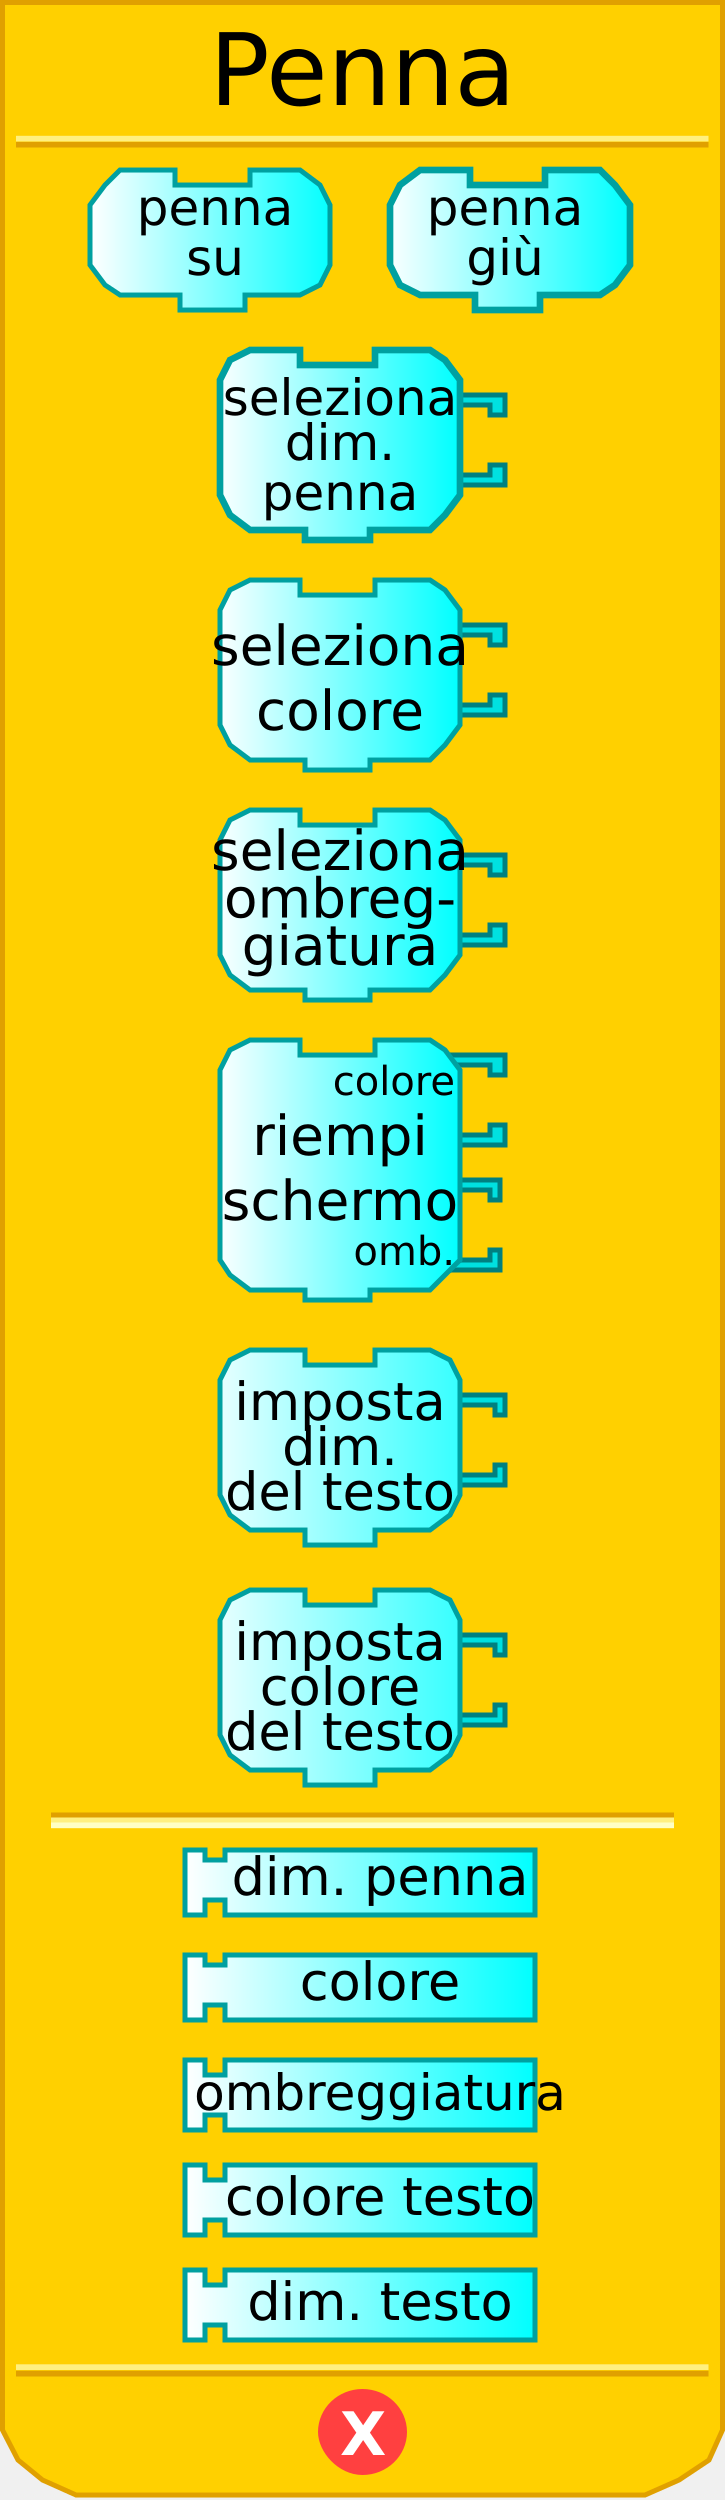
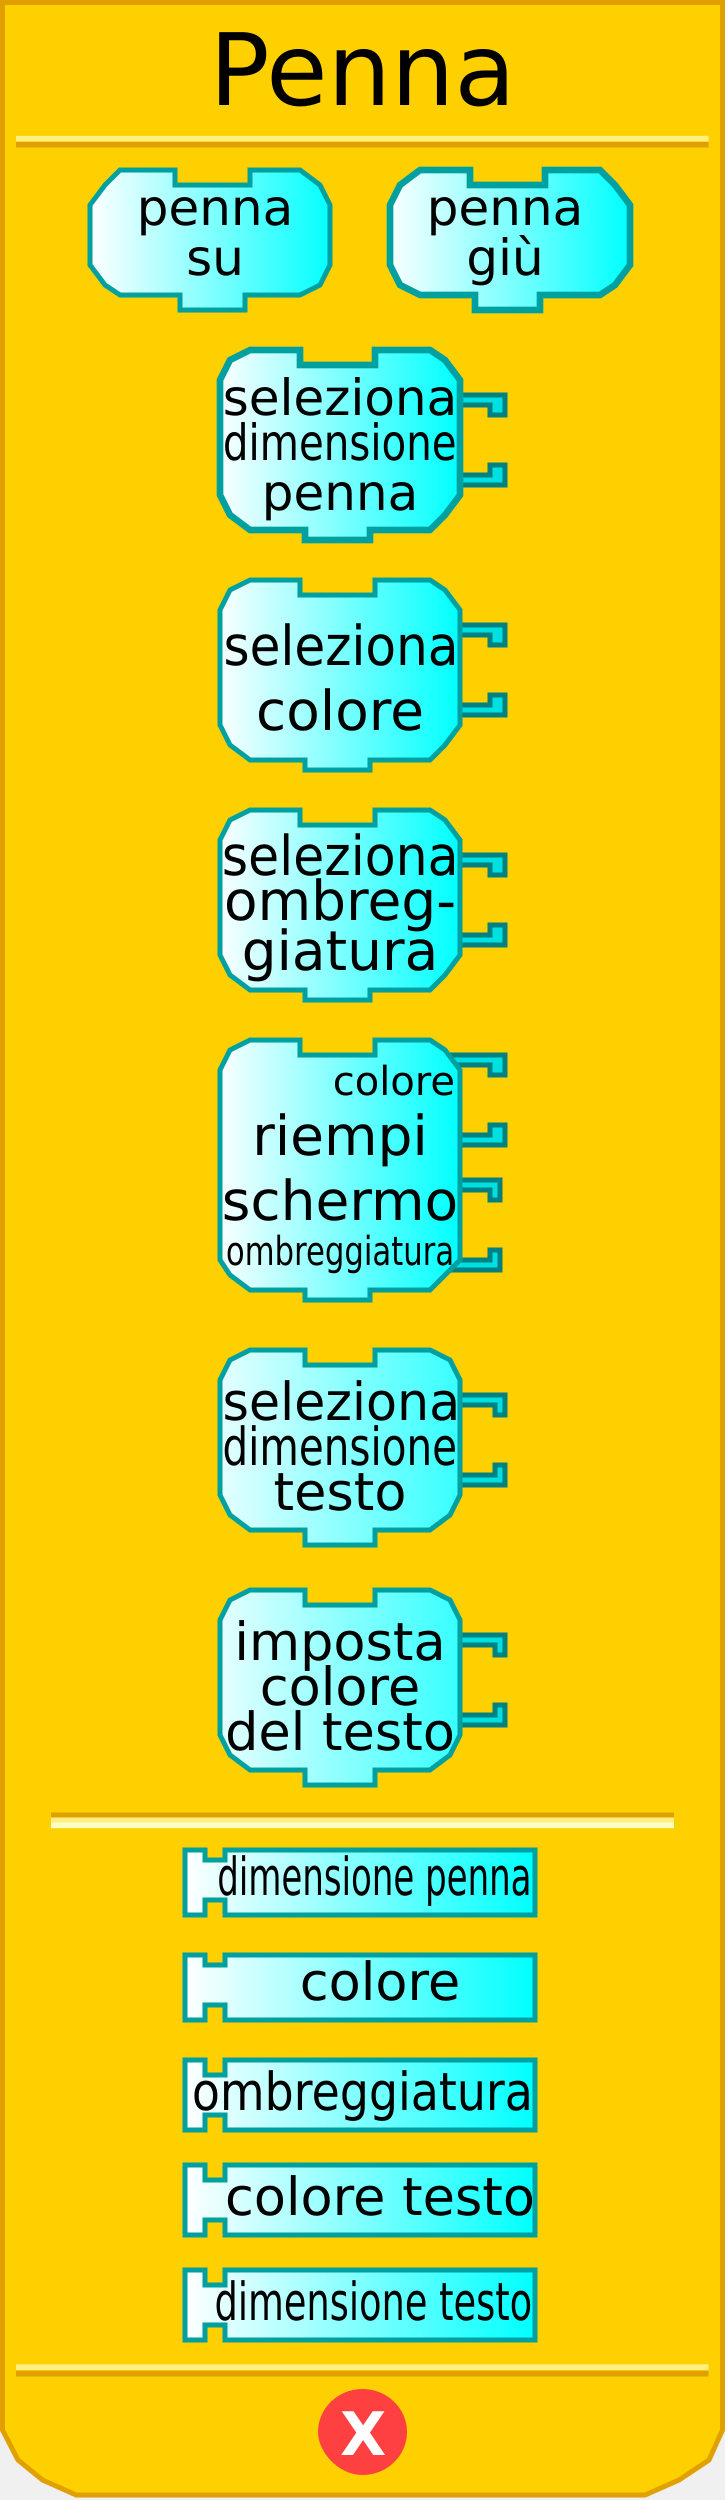
<svg xmlns="http://www.w3.org/2000/svg" xmlns:xlink="http://www.w3.org/1999/xlink" version="1.0" width="145" height="500" id="svg2">
  <defs id="defs4">
    <linearGradient id="linearGradient3876">
      <stop id="stop3878" style="stop-color:#ffffff;stop-opacity:1" offset="0" />
      <stop id="stop3880" style="stop-color:#00ffff;stop-opacity:1" offset="1" />
    </linearGradient>
    <linearGradient x1="18" y1="48" x2="67" y2="48" id="linearGradient4830" xlink:href="#linearGradient3876" gradientUnits="userSpaceOnUse" />
    <linearGradient x1="77" y1="48" x2="126" y2="48" id="linearGradient4838" xlink:href="#linearGradient3876" gradientUnits="userSpaceOnUse" />
    <linearGradient x1="43" y1="95" x2="92" y2="95" id="linearGradient4846" xlink:href="#linearGradient3876" gradientUnits="userSpaceOnUse" />
    <linearGradient x1="43" y1="147" x2="92" y2="147" id="linearGradient4854" xlink:href="#linearGradient3876" gradientUnits="userSpaceOnUse" />
    <linearGradient x1="43" y1="199" x2="92" y2="199" id="linearGradient4862" xlink:href="#linearGradient3876" gradientUnits="userSpaceOnUse" />
    <linearGradient x1="43" y1="258" x2="92" y2="258" id="linearGradient4870" xlink:href="#linearGradient3876" gradientUnits="userSpaceOnUse" />
    <linearGradient x1="37" y1="312" x2="107" y2="312" id="linearGradient4878" xlink:href="#linearGradient3876" gradientUnits="userSpaceOnUse" gradientTransform="translate(0,65)" />
    <linearGradient x1="37" y1="337" x2="107" y2="337" id="linearGradient4886" xlink:href="#linearGradient3876" gradientUnits="userSpaceOnUse" gradientTransform="translate(0,61)" />
    <linearGradient x1="37" y1="362" x2="107" y2="362" id="linearGradient4894" xlink:href="#linearGradient3876" gradientUnits="userSpaceOnUse" gradientTransform="translate(0,57)" />
    <linearGradient x1="37" y1="337" x2="107" y2="337" id="linearGradient2501" xlink:href="#linearGradient3876" gradientUnits="userSpaceOnUse" gradientTransform="translate(0,95)" />
    <linearGradient x1="43" y1="95" x2="92" y2="95" id="linearGradient2560" xlink:href="#linearGradient3876" gradientUnits="userSpaceOnUse" />
    <linearGradient x1="43" y1="147" x2="92" y2="147" id="linearGradient2562" xlink:href="#linearGradient3876" gradientUnits="userSpaceOnUse" />
    <linearGradient x1="43" y1="199" x2="92" y2="199" id="linearGradient2580" xlink:href="#linearGradient3876" gradientUnits="userSpaceOnUse" />
    <linearGradient x1="43" y1="199" x2="92" y2="199" id="linearGradient2582" xlink:href="#linearGradient3876" gradientUnits="userSpaceOnUse" />
    <linearGradient x1="37" y1="337" x2="107" y2="337" id="linearGradient2584" xlink:href="#linearGradient3876" gradientUnits="userSpaceOnUse" gradientTransform="translate(0,95)" />
    <linearGradient x1="37" y1="337" x2="107" y2="337" id="linearGradient2598" xlink:href="#linearGradient3876" gradientUnits="userSpaceOnUse" />
    <linearGradient x1="37" y1="362" x2="107" y2="362" id="linearGradient2600" xlink:href="#linearGradient3876" gradientUnits="userSpaceOnUse" />
    <linearGradient x1="37" y1="362" x2="107" y2="362" id="linearGradient2627" xlink:href="#linearGradient3876" gradientUnits="userSpaceOnUse" />
    <linearGradient x1="37" y1="337" x2="107" y2="337" id="linearGradient2629" xlink:href="#linearGradient3876" gradientUnits="userSpaceOnUse" />
    <linearGradient x1="37" y1="362" x2="107" y2="362" id="linearGradient2631" xlink:href="#linearGradient3876" gradientUnits="userSpaceOnUse" />
    <linearGradient x1="37" y1="337" x2="107" y2="337" id="linearGradient2633" xlink:href="#linearGradient3876" gradientUnits="userSpaceOnUse" />
    <linearGradient x1="43" y1="199" x2="92" y2="199" id="linearGradient2521" xlink:href="#linearGradient3876" gradientUnits="userSpaceOnUse" />
    <linearGradient x1="43" y1="199" x2="92" y2="199" id="linearGradient2523" xlink:href="#linearGradient3876" gradientUnits="userSpaceOnUse" />
    <linearGradient x1="43" y1="199" x2="92" y2="199" id="linearGradient2530" xlink:href="#linearGradient3876" gradientUnits="userSpaceOnUse" />
    <linearGradient x1="43" y1="199" x2="92" y2="199" id="linearGradient2539" xlink:href="#linearGradient3876" gradientUnits="userSpaceOnUse" />
+     <linearGradient x1="43" y1="95" x2="92" y2="95" id="linearGradient2608" xlink:href="#linearGradient3876" gradientUnits="userSpaceOnUse" gradientTransform="translate(0,-6)" />
+     <linearGradient x1="43" y1="147" x2="92" y2="147" id="linearGradient2617" xlink:href="#linearGradient3876" gradientUnits="userSpaceOnUse" gradientTransform="translate(0,-12)" />
+     <linearGradient x1="43" y1="199" x2="92" y2="199" id="linearGradient2626" xlink:href="#linearGradient3876" gradientUnits="userSpaceOnUse" />
+     <linearGradient x1="43" y1="258" x2="92" y2="258" id="linearGradient2643" xlink:href="#linearGradient3876" gradientUnits="userSpaceOnUse" gradientTransform="translate(0,-24)" />
+     <linearGradient x1="37" y1="337" x2="107" y2="337" id="linearGradient2656" xlink:href="#linearGradient3876" gradientUnits="userSpaceOnUse" gradientTransform="translate(0,65)" />
+     <linearGradient x1="37" y1="312" x2="107" y2="312" id="linearGradient2663" xlink:href="#linearGradient3876" gradientUnits="userSpaceOnUse" gradientTransform="translate(0,63)" />
+     <linearGradient x1="37" y1="362" x2="107" y2="362" id="linearGradient2668" xlink:href="#linearGradient3876" gradientUnits="userSpaceOnUse" gradientTransform="translate(0,-1)" />
+     <linearGradient x1="37" y1="362" x2="107" y2="362" id="linearGradient2673" xlink:href="#linearGradient3876" gradientUnits="userSpaceOnUse" gradientTransform="translate(0,-2)" />
  </defs>
-   <path d="M 0.5,0.5 L 0.5,486 L 3.6,492 L 8.5,496 L 15.2,499 L 129,499 L 135.8,496 L 141.8,492 L 144.5,486 L 144.5,0.5 L 0.5,0.5 z" style="fill:#ffd000;fill-opacity:1;stroke:#e0a000;stroke-width:1;stroke-opacity:1" />
-   <rect width="123.6" height="0.14" x="10.7" y="363" style="opacity:1;fill:#ffd000;fill-opacity:1;stroke:#e0a000;stroke-width:1;stroke-opacity:1" />
-   <rect width="123.6" height="0.14" x="10.7" y="364" style="opacity:1;fill:#ffd000;fill-opacity:1;stroke:#fff080;stroke-width:1;stroke-opacity:1" />
-   <rect width="123.6" height="0.14" x="10.7" y="365" style="opacity:1;fill:#ffd000;fill-opacity:1;stroke:#ffffc4;stroke-width:1;stroke-opacity:1" />
-   <rect width="137.5" height="0.14" x="3.7" y="-29" transform="scale(1,-1)" style="opacity:1;fill:#ffd000;fill-opacity:1;stroke:#e0a000;stroke-width:1;stroke-opacity:1" />
-   <rect width="137.5" height="0.14" x="3.7" y="-27.8" transform="scale(1,-1)" style="opacity:1;fill:#ffd000;fill-opacity:1;stroke:#fff080;stroke-width:1;stroke-opacity:1" />
-   <rect width="137.5" height="0.14" x="3.7" y="-474.8" transform="scale(1,-1)" style="opacity:1;fill:#ffd000;fill-opacity:1;stroke:#e0a000;stroke-width:1;stroke-opacity:1" />
-   <rect width="137.5" height="0.14" x="3.7" y="-473.5" transform="scale(1,-1)" style="opacity:1;fill:#ffd000;fill-opacity:1;stroke:#fff080;stroke-width:1;stroke-opacity:1" />
-   <path d="M 80.9,486.4 C 80.9,490.9 77.1,494.5 72.5,494.5 C 67.9,494.5 64.1,490.09 64.1,486.4 C 64.1,481.9 67.9,478.3 72.5,478.3 C 77.1,478.3 80.9,481.9 80.9,486.4 L 80.9,486.4 z" style="fill:#ff4040;fill-opacity:1;stroke:#ff4040;stroke-width:1;stroke-opacity:1" />
-   <text style="font-size:12px;font-weight:bold;fill:#ffffff;font-family:Bitstream Vera Sans">
-     <tspan x="68" y="491" style="font-size:12px;font-weight:bold;fill:#ffffff">X</tspan>
+   <path d="M 0.5,0.5 L 0.5,486 L 3.6,492 L 8.5,496 L 15.2,499 L 129,499 L 135.8,496 L 141.8,492 L 144.5,486 L 144.5,0.5 L 0.5,0.5 z" id="path32" style="fill:#ffd000;fill-opacity:1;stroke:#e0a000;stroke-width:1;stroke-opacity:1" />
+   <rect width="123.6" height="0.14" x="10.7" y="363" id="rect34" style="opacity:1;fill:#ffd000;fill-opacity:1;stroke:#e0a000;stroke-width:1;stroke-opacity:1" />
+   <rect width="123.6" height="0.14" x="10.7" y="364" id="rect36" style="opacity:1;fill:#ffd000;fill-opacity:1;stroke:#fff080;stroke-width:1;stroke-opacity:1" />
+   <rect width="123.6" height="0.14" x="10.7" y="365" id="rect38" style="opacity:1;fill:#ffd000;fill-opacity:1;stroke:#ffffc4;stroke-width:1;stroke-opacity:1" />
+   <rect width="137.5" height="0.14" x="3.7" y="-29" transform="scale(1,-1)" id="rect40" style="opacity:1;fill:#ffd000;fill-opacity:1;stroke:#e0a000;stroke-width:1;stroke-opacity:1" />
+   <rect width="137.5" height="0.14" x="3.7" y="-27.8" transform="scale(1,-1)" id="rect42" style="opacity:1;fill:#ffd000;fill-opacity:1;stroke:#fff080;stroke-width:1;stroke-opacity:1" />
+   <rect width="137.5" height="0.14" x="3.7" y="-474.8" transform="scale(1,-1)" id="rect44" style="opacity:1;fill:#ffd000;fill-opacity:1;stroke:#e0a000;stroke-width:1;stroke-opacity:1" />
+   <rect width="137.5" height="0.14" x="3.7" y="-473.5" transform="scale(1,-1)" id="rect46" style="opacity:1;fill:#ffd000;fill-opacity:1;stroke:#fff080;stroke-width:1;stroke-opacity:1" />
+   <path d="M 80.9,486.4 C 80.9,490.9 77.1,494.5 72.5,494.5 C 67.9,494.5 64.1,490.09 64.1,486.4 C 64.1,481.9 67.9,478.3 72.5,478.3 C 77.1,478.3 80.9,481.9 80.9,486.4 L 80.9,486.4 z" id="path48" style="fill:#ff4040;fill-opacity:1;stroke:#ff4040;stroke-width:1;stroke-opacity:1" />
+   <text id="text50" style="font-size:12px;font-weight:bold;fill:#ffffff;font-family:Bitstream Vera Sans">
+     <tspan x="68" y="491" id="tspan52" style="font-size:12px;font-weight:bold;fill:#ffffff">X</tspan>
  </text>
-   <text style="font-size:12px;text-align:center;text-anchor:middle;font-family:Bitstream Vera Sans">
-     <tspan x="72.5" y="21" style="font-size:20px">Penna</tspan>
+   <text id="text54" style="font-size:12px;text-align:center;text-anchor:middle;font-family:Bitstream Vera Sans">
+     <tspan x="72.5" y="21" id="tspan56" style="font-size:20px">Penna</tspan>
  </text>
-   <g>
-     <path d="M 50,34 C 60,34 60,34 60,34 L 64,37 L 66,41 L 66,53 L 64,57 L 60,59 L 49,59 L 49,59 L 49,62 L 36,62 L 36,59 L 24,59 L 21,57 L 18,53 L 18,41 L 21,37 L 24,34 L 35,34 L 35,37 L 50,37 L 50,34 z" style="fill:url(#linearGradient4830);fill-opacity:1;stroke:#00a0a0;stroke-width:1;stroke-opacity:1" />
+   <g id="g58">
+     <path d="M 50,34 C 60,34 60,34 60,34 L 64,37 L 66,41 L 66,53 L 64,57 L 60,59 L 49,59 L 49,59 L 49,62 L 36,62 L 36,59 L 24,59 L 21,57 L 18,53 L 18,41 L 21,37 L 24,34 L 35,34 L 35,37 L 50,37 L 50,34 z" id="path60" style="fill:url(#linearGradient4830);fill-opacity:1;stroke:#00a0a0;stroke-width:1;stroke-opacity:1" />
    <text id="text49" style="font-size:12px;text-align:center;text-anchor:middle;font-family:Bitstream Vera Sans">
-       <tspan x="43" y="45" style="font-size:10px">penna</tspan>
+       <tspan x="43" y="45" id="tspan63" style="font-size:10px">penna</tspan>
    </text>
-     <text id="text49" style="font-size:12px;text-align:center;text-anchor:middle;font-family:Bitstream Vera Sans">
-       <tspan x="43" y="55" style="font-size:10px">su</tspan>
+     <text id="text65" style="font-size:12px;text-align:center;text-anchor:middle;font-family:Bitstream Vera Sans">
+       <tspan x="43" y="55" id="tspan67" style="font-size:10px">su</tspan>
    </text>
  </g>
-   <g>
-     <path d="M 109,34 C 120,34 120,34 120,34 L 123,37 L 126,41 L 126,53 L 123,57 L 120,59 L 108,59 L 108,59 L 108,62 L 95,62 L 95,59 L 84,59 L 80,57 L 78,53 L 78,41 L 80,37 L 84,34 L 94,34 L 94,37 L 109,37 L 109,34 z" style="fill:url(#linearGradient4838);fill-opacity:1;stroke:#00a0a0;stroke-width:1.333;stroke-opacity:1" />
+   <g id="g69">
+     <path d="M 109,34 C 120,34 120,34 120,34 L 123,37 L 126,41 L 126,53 L 123,57 L 120,59 L 108,59 L 108,59 L 108,62 L 95,62 L 95,59 L 84,59 L 80,57 L 78,53 L 78,41 L 80,37 L 84,34 L 94,34 L 94,37 L 109,37 L 109,34 z" id="path71" style="fill:url(#linearGradient4838);fill-opacity:1;stroke:#00a0a0;stroke-width:1.333;stroke-opacity:1" />
    <text id="text55" style="font-size:12px;text-align:center;text-anchor:middle;font-family:Bitstream Vera Sans">
-       <tspan x="101" y="45" style="font-size:10px">penna</tspan>
+       <tspan x="101" y="45" id="tspan74" style="font-size:10px">penna</tspan>
    </text>
-     <text id="text55" style="font-size:12px;text-align:center;text-anchor:middle;font-family:Bitstream Vera Sans">
-       <tspan x="101" y="55" style="font-size:10px">giù</tspan>
+     <text id="text76" style="font-size:12px;text-align:center;text-anchor:middle;font-family:Bitstream Vera Sans">
+       <tspan x="101" y="55" id="tspan78" style="font-size:10px">giù</tspan>
    </text>
  </g>
-   <g transform="translate(0,-6)">
-     <path d="M 90,85 L 101,85 L 101,89 L 98,89 L 98,87 L 91,87" style="fill:#00e0e0;fill-opacity:1;stroke:#008080;stroke-width:1;stroke-opacity:1" />
-     <path d="M 90,103 L 101,103 L 101,99 L 98,99 L 98,101 L 91,101" style="fill:#00e0e0;fill-opacity:1;stroke:#008080;stroke-width:1;stroke-opacity:1" />
-     <path d="M 75,76 C 86,76 86,76 86,76 L 89,78 L 92,82 L 92,105 L 89,109 L 86,112 L 74,112 L 74,112 L 74,114 L 61,114 L 61,112 L 50,112 L 46,109 L 44,105 L 44,82 L 46,78 L 50,76 L 60,76 L 60,79 L 75,79 L 75,76 z" style="fill:url(#linearGradient2560);fill-opacity:1;stroke:#00a0a0;stroke-width:1.333;stroke-opacity:1" />
-     <text id="text65" style="font-size:12px;text-align:center;text-anchor:middle;font-family:Bitstream Vera Sans">
-       <tspan x="68" y="89" style="font-size:10px">seleziona</tspan>
-     </text>
-     <text id="text69" style="font-size:12px;text-align:center;text-anchor:middle;font-family:Bitstream Vera Sans">
-       <tspan x="68" y="98" style="font-size:10px">dim.</tspan>
-     </text>
-     <text id="text69" style="font-size:12px;text-align:center;text-anchor:middle;font-family:Bitstream Vera Sans">
-       <tspan x="68" y="108" style="font-size:10px">penna</tspan>
+   <path d="M 90,79 L 101,79 L 101,83 L 98,83 L 98,81 L 91,81" id="path82" style="fill:#00e0e0;fill-opacity:1;stroke:#008080;stroke-width:1;stroke-opacity:1" />
+   <path d="M 90,97 L 101,97 L 101,93 L 98,93 L 98,95 L 91,95" id="path84" style="fill:#00e0e0;fill-opacity:1;stroke:#008080;stroke-width:1;stroke-opacity:1" />
+   <path d="M 75,70 C 86,70 86,70 86,70 L 89,72 L 92,76 L 92,99 L 89,103 L 86,106 L 74,106 L 74,106 L 74,108 L 61,108 L 61,106 L 50,106 L 46,103 L 44,99 L 44,76 L 46,72 L 50,70 L 60,70 L 60,73 L 75,73 L 75,70 z" id="path86" style="fill:url(#linearGradient2608);fill-opacity:1;stroke:#00a0a0;stroke-width:1.333;stroke-opacity:1" />
+   <text y="-6" id="text88" style="font-size:12px;text-align:center;text-anchor:middle;font-family:Bitstream Vera Sans">
+     <tspan x="68" y="83" id="tspan90" style="font-size:10px">seleziona</tspan>
+   </text>
+   <text x="14.593" y="-5.388" transform="scale(0.8980478,1.113526)" id="text69" style="font-size:10.777px;text-align:center;text-anchor:middle;font-family:Bitstream Vera Sans">
+     <tspan x="75.66" y="82.62" id="tspan93" style="font-size:8.98px">dimensione</tspan>
+   </text>
+   <text y="-6" id="text95" style="font-size:12px;text-align:center;text-anchor:middle;font-family:Bitstream Vera Sans">
+     <tspan x="68" y="102" id="tspan97" style="font-size:10px">penna</tspan>
+   </text>
+   <path d="M 90,125 L 101,125 L 101,129 L 98,129 L 98,127 L 91,127" id="path101" style="fill:#00e0e0;fill-opacity:1;stroke:#008080;stroke-width:1;stroke-opacity:1" />
+   <path d="M 90,143 L 101,143 L 101,139 L 98,139 L 98,141 L 91,141" id="path103" style="fill:#00e0e0;fill-opacity:1;stroke:#008080;stroke-width:1;stroke-opacity:1" />
+   <path d="M 75,116 C 86,116 86,116 86,116 L 89,118 L 92,122 L 92,145 L 89,149 L 86,152 L 74,152 L 74,152 L 74,154 L 61,154 L 61,152 L 50,152 L 46,149 L 44,145 L 44,122 L 46,118 L 50,116 L 60,116 L 60,119 L 75,119 L 75,116 z" id="path105" style="fill:url(#linearGradient2617);fill-opacity:1;stroke:#00a0a0;stroke-width:1;stroke-opacity:1" />
+   <text x="6.55" y="-11.454" transform="scale(0.9544931,1.047676)" id="text79" style="font-size:11.454px;text-align:center;text-anchor:middle;font-family:Bitstream Vera Sans">
+     <tspan x="71.456" y="126.948" id="tspan108" style="font-size:10.499px">seleziona</tspan>
+   </text>
+   <text y="-12" id="text83" style="font-size:12px;text-align:center;text-anchor:middle;font-family:Bitstream Vera Sans">
+     <tspan x="68" y="146" id="tspan111" style="font-size:11px">colore</tspan>
+   </text>
+   <path d="M 90,171 L 101,171 L 101,175 L 98,175 L 98,173 L 91,173" id="path115" style="fill:#00e0e0;fill-opacity:1;stroke:#008080;stroke-width:1;stroke-opacity:1" />
+   <path d="M 90,189 L 101,189 L 101,185 L 98,185 L 98,187 L 91,187" id="path117" style="fill:#00e0e0;fill-opacity:1;stroke:#008080;stroke-width:1;stroke-opacity:1" />
+   <path d="M 75,162 C 86,162 86,162 86,162 L 89,164 L 92,168 L 92,191 L 89,195 L 86,198 L 74,198 L 74,198 L 74,200 L 61,200 L 61,198 L 50,198 L 46,195 L 44,191 L 44,168 L 46,164 L 50,162 L 60,162 L 60,165 L 75,165 L 75,162 z" id="path119" style="fill:url(#linearGradient2626);fill-opacity:1;stroke:#00a0a0;stroke-width:1;stroke-opacity:1" />
+   <text x="5.88" y="-1.916" transform="scale(0.957981,1.043862)" id="text93" style="font-size:11.496px;text-align:center;text-anchor:middle;font-family:Bitstream Vera Sans">
+     <tspan x="71.023" y="167.647" id="tspan95" style="font-size:10.538px">seleziona</tspan>
+   </text>
+   <text y="-6" id="text97" style="font-size:12px;text-align:center;text-anchor:middle;font-family:Bitstream Vera Sans">
+     <tspan x="68" y="184" id="tspan99" style="font-size:11px">ombreg-</tspan>
+   </text>
+   <text y="4" id="text2630" style="font-size:12px;text-align:center;text-anchor:middle;font-family:Bitstream Vera Sans">
+     <tspan x="68" y="194" id="tspan2632" style="font-size:11px">giatura</tspan>
+   </text>
+   <path d="M 89,236 L 100,236 L 100,240 L 98,240 L 98,238 L 91,238" id="path127" style="fill:#00e0e0;fill-opacity:1;stroke:#008080;stroke-width:1;stroke-opacity:1" />
+   <path d="M 89,254 L 100,254 L 100,250 L 98,250 L 98,252 L 91,252" id="path129" style="fill:#00e0e0;fill-opacity:1;stroke:#008080;stroke-width:1;stroke-opacity:1" />
+   <path d="M 90,211 L 101,211 L 101,215 L 98,215 L 98,213 L 91,213" id="path131" style="fill:#00e0e0;fill-opacity:1;stroke:#008080;stroke-width:1;stroke-opacity:1" />
+   <path d="M 90,229 L 101,229 L 101,225 L 98,225 L 98,227 L 91,227" id="path133" style="fill:#00e0e0;fill-opacity:1;stroke:#008080;stroke-width:1;stroke-opacity:1" />
+   <path d="M 75,208 C 86,208 86,208 86,208 L 89,210 L 92,214 L 92,252 L 89,255 L 86,258 L 74,258 L 74,258 L 74,260 L 61,260 L 61,258 L 50,258 L 46,255 L 44,252 L 44,214 L 46,210 L 50,208 L 60,208 L 60,211 L 75,211 L 75,208 z" id="path135" style="fill:url(#linearGradient2643);fill-opacity:1;stroke:#00a0a0;stroke-width:1;stroke-opacity:1" />
+   <text y="-24" id="text111" style="font-size:12px;text-align:center;text-anchor:middle;font-family:Bitstream Vera Sans">
+     <tspan x="68" y="231" id="tspan113" style="font-size:11px">riempi</tspan>
+   </text>
+   <text y="-24" id="text115" style="font-size:12px;text-align:center;text-anchor:middle;font-family:Bitstream Vera Sans">
+     <tspan x="68" y="244" id="tspan117" style="font-size:11px">schermo</tspan>
+   </text>
+   <text y="-24" id="text119" style="font-size:12px;text-align:end;text-anchor:end;font-family:Bitstream Vera Sans">
+     <tspan x="91" y="219" id="tspan121" style="font-size:8px">colore</tspan>
+   </text>
+   <text x="23.957" y="-21.026" transform="scale(0.8760687,1.141463)" id="text123" style="font-size:10.513px;text-align:end;text-anchor:end;font-family:Bitstream Vera Sans">
+     <tspan x="103.679" y="221.645" id="tspan125" style="font-size:7.009px">ombreggiatura</tspan>
+   </text>
+   <path d="M 37,370 L 41,370 L 41,372 L 45,372 L 45,370 L 107,370 L 107,383 L 45,383 L 45,380 L 41,380 L 41,383 L 37,383 L 37,370 z" id="path147" style="fill:url(#linearGradient2663);fill-opacity:1;stroke:#00a0a0;stroke-width:1;stroke-opacity:1" />
+   <text x="35.12" y="50.693" transform="scale(0.8046523,1.242773)" id="text149" style="font-size:9.656px;text-align:center;text-anchor:middle;font-family:Bitstream Vera Sans">
+     <tspan x="93.055" y="304.963" id="tspan151" style="font-size:8.449px">dimensione penna</tspan>
+   </text>
+   <g transform="translate(0,-2)" id="g153">
+     <path d="M 37,393 L 41,393 L 41,395 L 45,395 L 45,393 L 107,393 L 107,406 L 45,406 L 45,403 L 41,403 L 41,406 L 37,406 L 37,393 z" id="path155" style="fill:url(#linearGradient2633);fill-opacity:1;stroke:#00a0a0;stroke-width:1;stroke-opacity:1" />
+     <text x="4" y="61" id="text157" style="font-size:12px;text-align:center;text-anchor:middle;font-family:Bitstream Vera Sans">
+       <tspan x="76" y="402" id="tspan159" style="font-size:10.5px">colore</tspan>
    </text>
  </g>
-   <g transform="translate(0,-12)">
-     <path d="M 90,137 L 101,137 L 101,141 L 98,141 L 98,139 L 91,139" style="fill:#00e0e0;fill-opacity:1;stroke:#008080;stroke-width:1;stroke-opacity:1" />
-     <path d="M 90,155 L 101,155 L 101,151 L 98,151 L 98,153 L 91,153" style="fill:#00e0e0;fill-opacity:1;stroke:#008080;stroke-width:1;stroke-opacity:1" />
-     <path d="M 75,128 C 86,128 86,128 86,128 L 89,130 L 92,134 L 92,157 L 89,161 L 86,164 L 74,164 L 74,164 L 74,166 L 61,166 L 61,164 L 50,164 L 46,161 L 44,157 L 44,134 L 46,130 L 50,128 L 60,128 L 60,131 L 75,131 L 75,128 z" style="fill:url(#linearGradient2562);fill-opacity:1;stroke:#00a0a0;stroke-width:1;stroke-opacity:1" />
-     <text id="text79" style="font-size:12px;text-align:center;text-anchor:middle;font-family:Bitstream Vera Sans">
-       <tspan x="68" y="145" style="font-size:11px">seleziona</tspan>
+   <path d="M 37,412 L 41,412 L 41,415 L 45,415 L 45,412 L 107,412 L 107,426 L 45,426 L 45,423 L 41,423 L 41,426 L 37,426 L 37,412 z" id="path163" style="fill:url(#linearGradient2668);fill-opacity:1;stroke:#00a0a0;stroke-width:1;stroke-opacity:1" />
+   <text x="10.237" y="52.344" transform="scale(0.9347058,1.069855)" id="text165" style="font-size:9.347px;text-align:center;text-anchor:middle;font-family:Bitstream Vera Sans">
+     <tspan x="77.536" y="394.446" id="tspan167" style="font-size:9.814px">ombreggiatura</tspan>
+   </text>
+   <path d="M 90,279 L 101,279 L 101,283 L 99,283 L 99,281 L 91,281" id="path171" style="fill:#00e0e0;fill-opacity:1;stroke:#008080;stroke-width:1;stroke-miterlimit:4;stroke-dasharray:none;stroke-opacity:1" />
+   <path d="M 90,297 L 101,297 L 101,293 L 99,293 L 99,295 L 91,295" id="path173" style="fill:#00e0e0;fill-opacity:1;stroke:#008080;stroke-width:1;stroke-miterlimit:4;stroke-dasharray:none;stroke-opacity:1" />
+   <path d="M 75,270 C 86,270 86,270 86,270 L 90,272 L 92,276 L 92,299 L 90,303 L 86,306 L 75,306 L 75,306 L 75,309 L 61,309 L 61,306 L 50,306 L 46,303 L 44,299 L 44,276 L 46,272 L 50,270 L 61,270 L 61,273 L 75,273 L 75,270 z" id="path175" style="fill:url(#linearGradient2656);fill-opacity:1;stroke:#00a0a0;stroke-width:1;stroke-miterlimit:4;stroke-dasharray:none;stroke-opacity:1" />
+   <text x="2.695" y="-29.471" transform="scale(0.9823737,1.017942)" id="text177" style="font-size:9.824px;text-align:center;text-anchor:middle;font-family:Bitstream Vera Sans">
+     <tspan x="69.496" y="278.994" id="tspan179" style="font-size:10.315px">seleziona</tspan>
+   </text>
+   <text x="17.671" y="-26.342" transform="scale(0.8780814,1.138847)" id="text181" style="font-size:9.22px;text-align:center;text-anchor:middle;font-family:Bitstream Vera Sans">
+     <tspan x="77.381" y="257.278" id="tspan183" style="font-size:9.22px">dimensione</tspan>
+   </text>
+   <text y="-30" id="text185" style="font-size:10.5px;text-align:center;text-anchor:middle;font-family:Bitstream Vera Sans">
+     <tspan x="68" y="302" id="tspan187" style="font-size:10.5px">testo</tspan>
+   </text>
+   <g transform="translate(0,18)" id="g189">
+     <path d="M 90,309 L 101,309 L 101,313 L 99,313 L 99,311 L 91,311" id="path191" style="fill:#00e0e0;fill-opacity:1;stroke:#008080;stroke-width:1;stroke-miterlimit:4;stroke-dasharray:none;stroke-opacity:1" />
+     <path d="M 90,327 L 101,327 L 101,323 L 99,323 L 99,325 L 91,325" id="path193" style="fill:#00e0e0;fill-opacity:1;stroke:#008080;stroke-width:1;stroke-miterlimit:4;stroke-dasharray:none;stroke-opacity:1" />
+     <path d="M 75,300 C 86,300 86,300 86,300 L 90,302 L 92,306 L 92,329 L 90,333 L 86,336 L 75,336 L 75,336 L 75,339 L 61,339 L 61,336 L 50,336 L 46,333 L 44,329 L 44,306 L 46,302 L 50,300 L 61,300 L 61,303 L 75,303 L 75,300 z" id="path195" style="fill:url(#linearGradient2501);fill-opacity:1;stroke:#00a0a0;stroke-width:1;stroke-miterlimit:4;stroke-dasharray:none;stroke-opacity:1" />
+     <text id="text197" style="font-size:10.5px;text-align:center;text-anchor:middle;font-family:Bitstream Vera Sans">
+       <tspan x="68" y="314" id="tspan199" style="font-size:10.5px">imposta</tspan>
    </text>
-     <text id="text83" style="font-size:12px;text-align:center;text-anchor:middle;font-family:Bitstream Vera Sans">
-       <tspan x="68" y="158" style="font-size:11px">colore</tspan>
+     <text id="text201" style="font-size:10.5px;text-align:center;text-anchor:middle;font-family:Bitstream Vera Sans">
+       <tspan x="68" y="323" id="tspan203" style="font-size:10.5px">colore</tspan>
+     </text>
+     <text id="text205" style="font-size:10.5px;text-align:center;text-anchor:middle;font-family:Bitstream Vera Sans">
+       <tspan x="68" y="332" id="tspan207" style="font-size:10.5px">del testo</tspan>
    </text>
  </g>
-   <g>
-     <path d="M 90,171 L 101,171 L 101,175 L 98,175 L 98,173 L 91,173" style="fill:#00e0e0;fill-opacity:1;stroke:#008080;stroke-width:1;stroke-opacity:1" />
-     <path d="M 90,189 L 101,189 L 101,185 L 98,185 L 98,187 L 91,187" style="fill:#00e0e0;fill-opacity:1;stroke:#008080;stroke-width:1;stroke-opacity:1" />
-     <path d="M 75,162 C 86,162 86,162 86,162 L 89,164 L 92,168 L 92,191 L 89,195 L 86,198 L 74,198 L 74,198 L 74,200 L 61,200 L 61,198 L 50,198 L 46,195 L 44,191 L 44,168 L 46,164 L 50,162 L 60,162 L 60,165 L 75,165 L 75,162 z" style="fill:url(#linearGradient2539);fill-opacity:1;stroke:#00a0a0;stroke-width:1;stroke-opacity:1" />
-     <text id="text93" style="font-size:12px;text-align:center;text-anchor:middle;font-family:Bitstream Vera Sans">
-       <tspan x="68" y="174" id="tspan95" style="font-size:11px">seleziona</tspan>
-     </text>
-     <text id="text97" style="font-size:12px;text-align:center;text-anchor:middle;font-family:Bitstream Vera Sans">
-       <tspan x="68" y="183.5" id="tspan99" style="font-size:11px">ombreg-</tspan>
-     </text>
-     <text id="text97" style="font-size:12px;text-align:center;text-anchor:middle;font-family:Bitstream Vera Sans">
-       <tspan x="68" y="193" id="tspan99" style="font-size:11px">giatura</tspan>
+   <g transform="translate(0,-2)" id="g209">
+     <path d="M 37,435 L 41,435 L 41,438 L 45,438 L 45,435 L 107,435 L 107,449 L 45,449 L 45,446 L 41,446 L 41,449 L 37,449 L 37,435 z" id="path211" style="fill:url(#linearGradient2629);fill-opacity:1;stroke:#00a0a0;stroke-width:1;stroke-opacity:1" />
+     <text id="text213" style="font-size:12px;text-align:center;text-anchor:middle;font-family:Bitstream Vera Sans">
+       <tspan x="76" y="445" id="tspan215" style="font-size:10.5px">colore testo</tspan>
    </text>
  </g>
-   <g transform="translate(0,-24)">
-     <path d="M 89,260 L 100,260 L 100,264 L 98,264 L 98,262 L 91,262" style="fill:#00e0e0;fill-opacity:1;stroke:#008080;stroke-width:1;stroke-opacity:1" />
-     <path d="M 89,278 L 100,278 L 100,274 L 98,274 L 98,276 L 91,276" style="fill:#00e0e0;fill-opacity:1;stroke:#008080;stroke-width:1;stroke-opacity:1" />
-     <path d="M 90,235 L 101,235 L 101,239 L 98,239 L 98,237 L 91,237" style="fill:#00e0e0;fill-opacity:1;stroke:#008080;stroke-width:1;stroke-opacity:1" />
-     <path d="M 90,253 L 101,253 L 101,249 L 98,249 L 98,251 L 91,251" style="fill:#00e0e0;fill-opacity:1;stroke:#008080;stroke-width:1;stroke-opacity:1" />
-     <path d="M 75,232 C 86,232 86,232 86,232 L 89,234 L 92,238 L 92,276 L 89,279 L 86,282 L 74,282 L 74,282 L 74,284 L 61,284 L 61,282 L 50,282 L 46,279 L 44,276 L 44,238 L 46,234 L 50,232 L 60,232 L 60,235 L 75,235 L 75,232 z" style="fill:url(#linearGradient4870);fill-opacity:1;stroke:#00a0a0;stroke-width:1;stroke-opacity:1" />
-     <text id="text111" style="font-size:12px;text-align:center;text-anchor:middle;font-family:Bitstream Vera Sans">
-       <tspan x="68" y="255" id="tspan113" style="font-size:11px">riempi</tspan>
-     </text>
-     <text id="text115" style="font-size:12px;text-align:center;text-anchor:middle;font-family:Bitstream Vera Sans">
-       <tspan x="68" y="268" id="tspan117" style="font-size:11px">schermo</tspan>
-     </text>
-     <text id="text119" style="font-size:12px;text-align:end;text-anchor:end;font-family:Bitstream Vera Sans">
-       <tspan x="91" y="243" id="tspan121" style="font-size:8px">colore</tspan>
-     </text>
-     <text id="text123" style="font-size:12px;text-align:end;text-anchor:end;font-family:Bitstream Vera Sans">
-       <tspan x="91" y="277" id="tspan125" style="font-size:8px">omb.</tspan>
-     </text>
-   </g>
-   <g transform="translate(0,-2)">
-     <path d="M 37,372 L 41,372 L 41,374 L 45,374 L 45,372 L 107,372 L 107,385 L 45,385 L 45,382 L 41,382 L 41,385 L 37,385 L 37,372 z" style="fill:url(#linearGradient4878);fill-opacity:1;stroke:#00a0a0;stroke-width:1;stroke-opacity:1" />
-     <text x="4" y="65" style="font-size:12px;text-align:center;text-anchor:middle;font-family:Bitstream Vera Sans">
-       <tspan x="76" y="381" style="font-size:10.5">dim. penna</tspan>
-     </text>
-   </g>
-   <g transform="translate(0,-2)">
-     <path d="M 37,393 L 41,393 L 41,395 L 45,395 L 45,393 L 107,393 L 107,406 L 45,406 L 45,403 L 41,403 L 41,406 L 37,406 L 37,393 z" style="fill:url(#linearGradient2633);fill-opacity:1;stroke:#00a0a0;stroke-width:1;stroke-opacity:1" />
-     <text x="4" y="61" style="font-size:12px;text-align:center;text-anchor:middle;font-family:Bitstream Vera Sans">
-       <tspan x="76" y="402" style="font-size:10.5">colore</tspan>
-     </text>
-   </g>
-   <g transform="translate(0,-1)">
-     <path d="M 37,413 L 41,413 L 41,416 L 45,416 L 45,413 L 107,413 L 107,427 L 45,427 L 45,424 L 41,424 L 41,427 L 37,427 L 37,413 z" style="fill:url(#linearGradient2631);fill-opacity:1;stroke:#00a0a0;stroke-width:1;stroke-opacity:1" />
-     <text x="4" y="57" style="font-size:10px;text-align:center;text-anchor:middle;font-family:Bitstream Vera Sans">
-       <tspan x="76" y="423" style="font-size:10">ombreggiatura</tspan>
-     </text>
-   </g>
-   <g transform="translate(0,-30)">
-     <path d="M 90,309 L 101,309 L 101,313 L 99,313 L 99,311 L 91,311" style="fill:#00e0e0;fill-opacity:1;stroke:#008080;stroke-width:1;stroke-miterlimit:4;stroke-dasharray:none;stroke-opacity:1" />
-     <path d="M 90,327 L 101,327 L 101,323 L 99,323 L 99,325 L 91,325" style="fill:#00e0e0;fill-opacity:1;stroke:#008080;stroke-width:1;stroke-miterlimit:4;stroke-dasharray:none;stroke-opacity:1" />
-     <path d="M 75,300 C 86,300 86,300 86,300 L 90,302 L 92,306 L 92,329 L 90,333 L 86,336 L 75,336 L 75,336 L 75,339 L 61,339 L 61,336 L 50,336 L 46,333 L 44,329 L 44,306 L 46,302 L 50,300 L 61,300 L 61,303 L 75,303 L 75,300 z" style="fill:url(#linearGradient2584);fill-opacity:1;stroke:#00a0a0;stroke-width:1;stroke-miterlimit:4;stroke-dasharray:none;stroke-opacity:1" />
-     <text style="font-size:10;text-align:center;text-anchor:middle;font-family:Bitstream Vera Sans">
-       <tspan x="68" y="314" style="font-size:10.5">imposta</tspan>
-     </text>
-     <text style="font-size:10.5px;text-align:center;text-anchor:middle;font-family:Bitstream Vera Sans">
-       <tspan x="68" y="323" style="font-size:10.5px">dim.</tspan>
-     </text>
-     <text style="font-size:10.5px;text-align:center;text-anchor:middle;font-family:Bitstream Vera Sans">
-       <tspan x="68" y="332" style="font-size:10.5px">del testo</tspan>
-     </text>
-   </g>
-   <g transform="translate(0,18)">
-     <path d="M 90,309 L 101,309 L 101,313 L 99,313 L 99,311 L 91,311" style="fill:#00e0e0;fill-opacity:1;stroke:#008080;stroke-width:1;stroke-miterlimit:4;stroke-dasharray:none;stroke-opacity:1" />
-     <path d="M 90,327 L 101,327 L 101,323 L 99,323 L 99,325 L 91,325" style="fill:#00e0e0;fill-opacity:1;stroke:#008080;stroke-width:1;stroke-miterlimit:4;stroke-dasharray:none;stroke-opacity:1" />
-     <path d="M 75,300 C 86,300 86,300 86,300 L 90,302 L 92,306 L 92,329 L 90,333 L 86,336 L 75,336 L 75,336 L 75,339 L 61,339 L 61,336 L 50,336 L 46,333 L 44,329 L 44,306 L 46,302 L 50,300 L 61,300 L 61,303 L 75,303 L 75,300 z" style="fill:url(#linearGradient2501);fill-opacity:1;stroke:#00a0a0;stroke-width:1;stroke-miterlimit:4;stroke-dasharray:none;stroke-opacity:1" />
-     <text style="font-size:10.5;text-align:center;text-anchor:middle;font-family:Bitstream Vera Sans">
-       <tspan x="68" y="314" style="font-size:10.5">imposta</tspan>
-     </text>
-     <text style="font-size:10.5;text-align:center;text-anchor:middle;font-family:Bitstream Vera Sans">
-       <tspan x="68" y="323" style="font-size:10.5px">colore</tspan>
-     </text>
-     <text style="font-size:10.5px;text-align:center;text-anchor:middle;font-family:Bitstream Vera Sans">
-       <tspan x="68" y="332" style="font-size:10.5px">del testo</tspan>
-     </text>
-   </g>
-   <g transform="translate(0,-2)">
-     <path d="M 37,435 L 41,435 L 41,438 L 45,438 L 45,435 L 107,435 L 107,449 L 45,449 L 45,446 L 41,446 L 41,449 L 37,449 L 37,435 z" style="fill:url(#linearGradient2629);fill-opacity:1;stroke:#00a0a0;stroke-width:1;stroke-opacity:1" />
-     <text style="font-size:12px;text-align:center;text-anchor:middle;font-family:Bitstream Vera Sans">
-       <tspan x="76" y="445" style="font-size:10.5px">colore testo</tspan>
-     </text>
-   </g>
-   <g transform="translate(0,-2)">
-     <path d="M 37,456 L 41,456 L 41,459 L 45,459 L 45,456 L 107,456 L 107,470 L 45,470 L 45,467 L 41,467 L 41,470 L 37,470 L 37,456 z" style="fill:url(#linearGradient2627);fill-opacity:1;stroke:#00a0a0;stroke-width:1;stroke-opacity:1" />
-     <text style="font-size:10.5px;text-align:center;text-anchor:middle;font-family:Bitstream Vera Sans">
-       <tspan x="76" y="466" style="font-size:10.5">dim. testo</tspan>
-     </text>
-   </g>
+   <path d="M 37,454 L 41,454 L 41,457 L 45,457 L 45,454 L 107,454 L 107,468 L 45,468 L 45,465 L 41,465 L 41,468 L 37,468 L 37,454 z" id="path219" style="fill:url(#linearGradient2673);fill-opacity:1;stroke:#00a0a0;stroke-width:1;stroke-opacity:1" />
+   <text x="25.67" y="-1.673" transform="scale(0.8365944,1.195322)" id="text221" style="font-size:8.784px;text-align:center;text-anchor:middle;font-family:Bitstream Vera Sans">
+     <tspan x="89.251" y="388.18" id="tspan223" style="font-size:8.784px">dimensione testo</tspan>
+   </text>
</svg>
